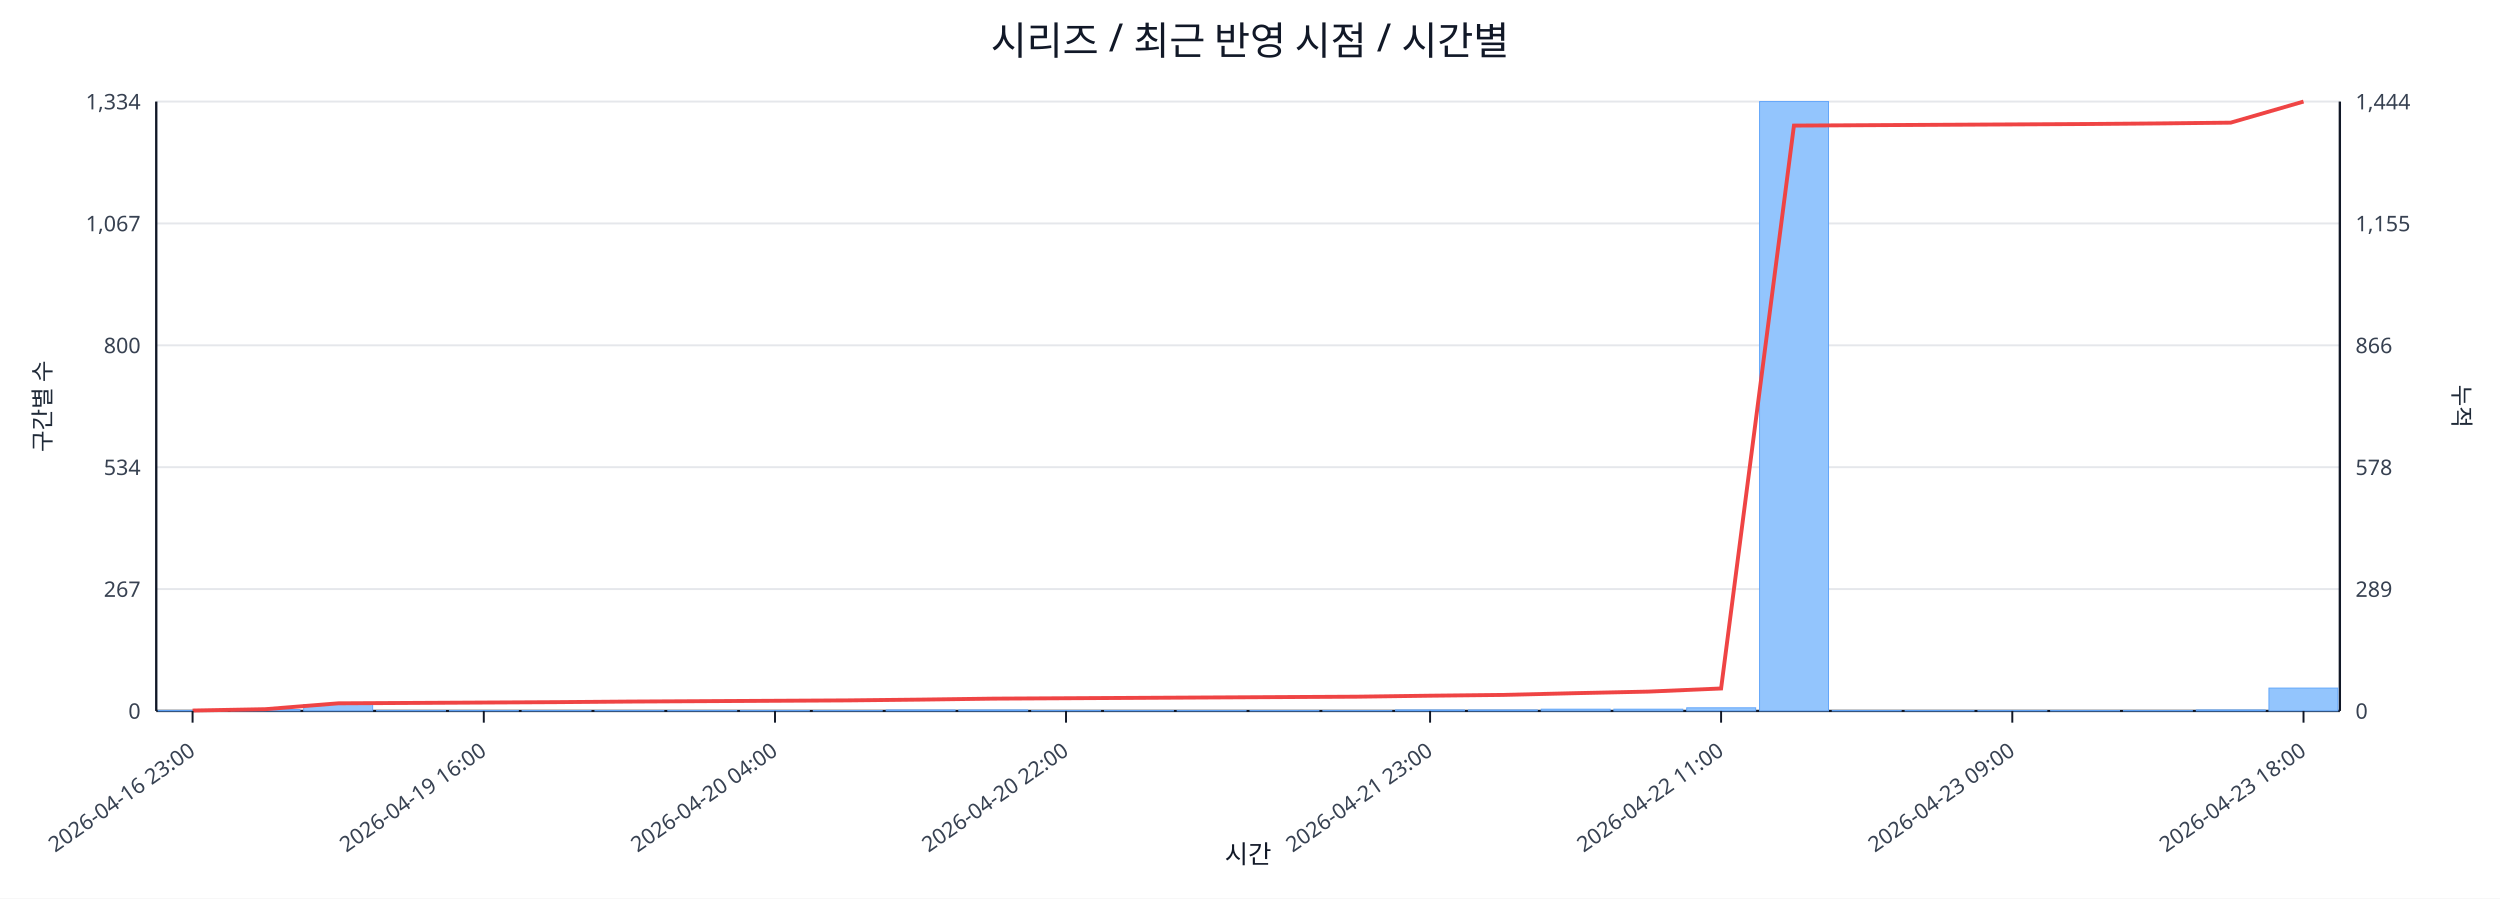
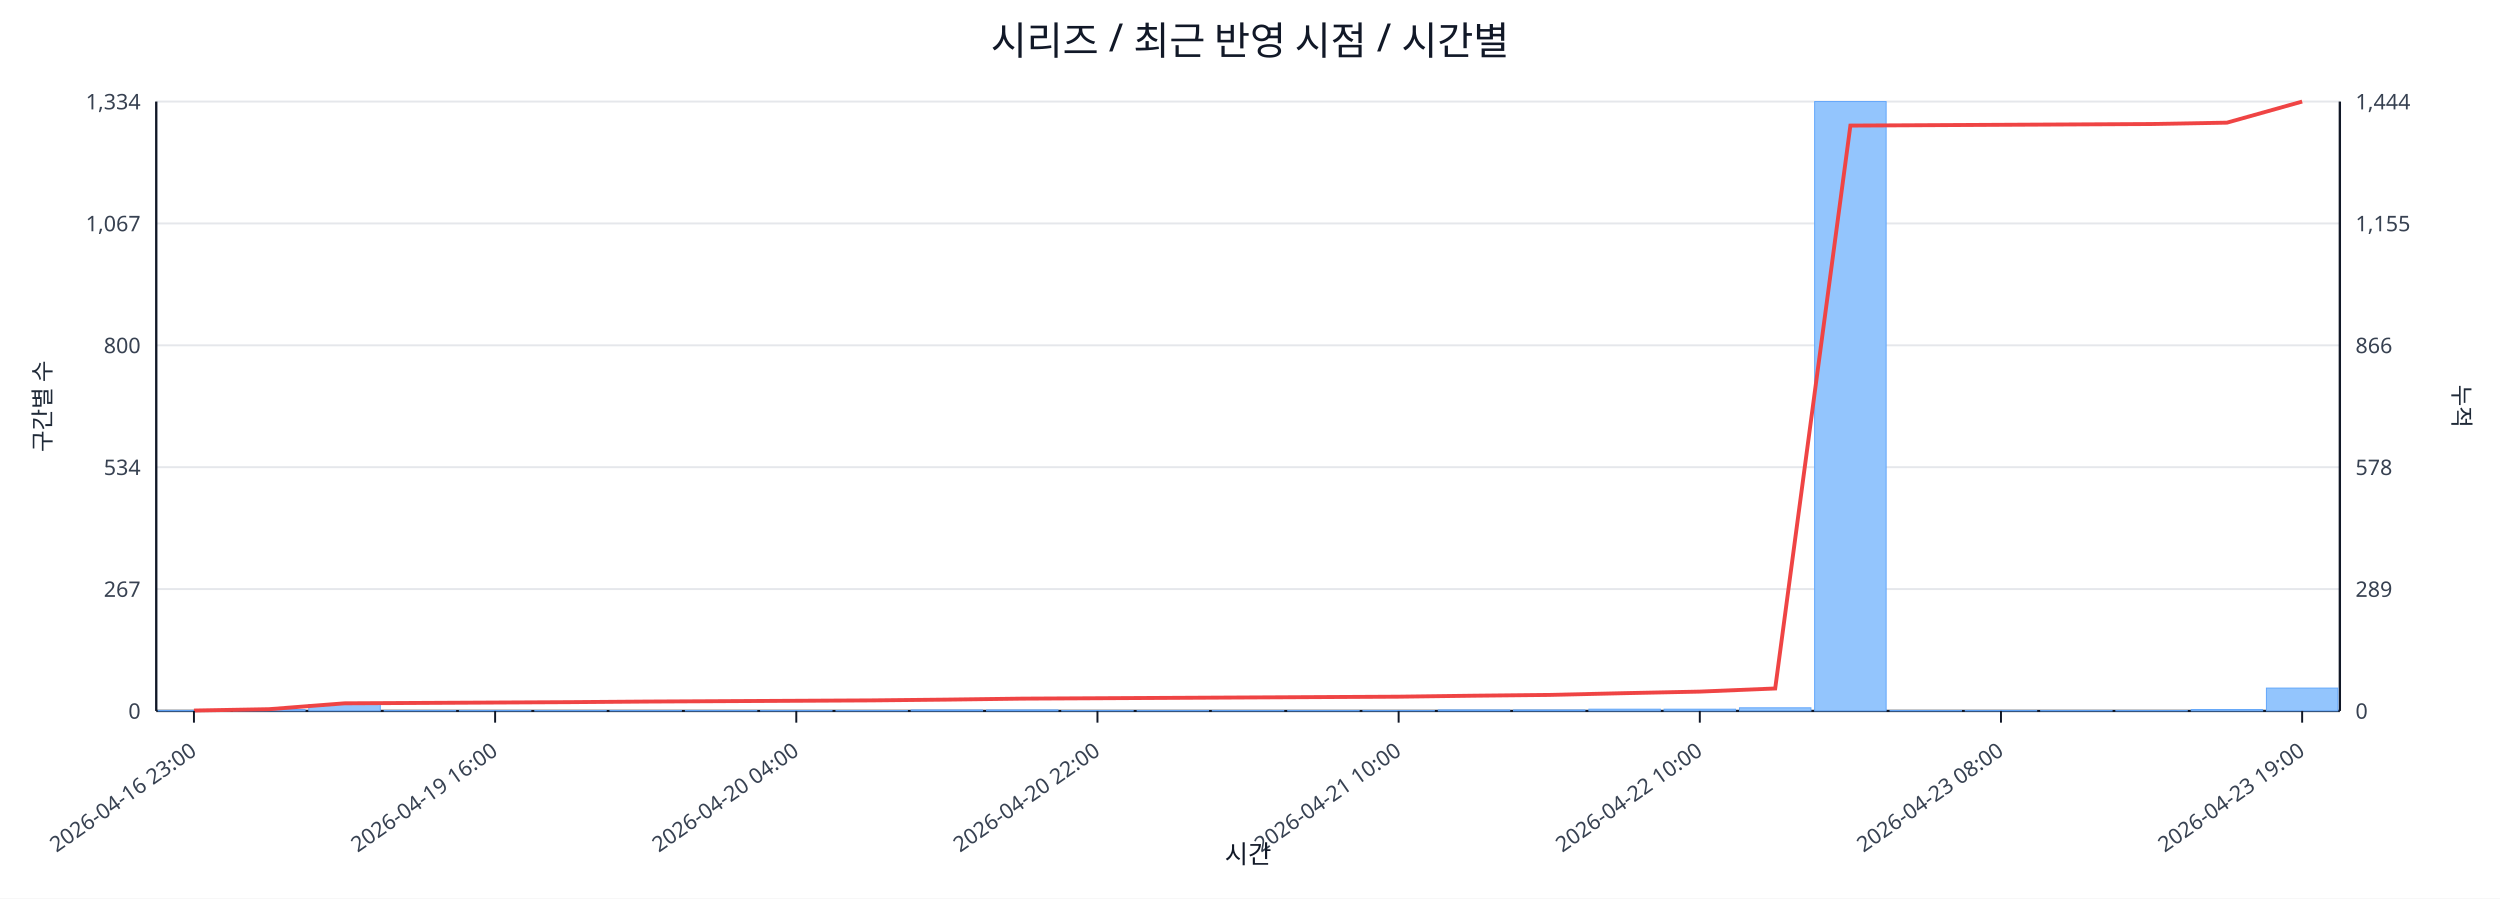
<svg xmlns="http://www.w3.org/2000/svg" width="1280" height="460" viewBox="0 0 1280 460">
  <rect x="0" y="0" width="100%" height="100%" fill="#ffffff" />
  <text x="640.0" y="28" font-size="20" text-anchor="middle" font-family="sans-serif" fill="#111827">시리즈 / 최근 반영 시점 / 시간별</text>
  <line x1="80.0" y1="52.0" x2="1198.0" y2="52.0" stroke="#e5e7eb" stroke-width="1" />
  <text x="72.0" y="56.0" font-size="11" text-anchor="end" font-family="sans-serif" fill="#374151">1,334</text>
  <text x="1206.0" y="56.0" font-size="11" text-anchor="start" font-family="sans-serif" fill="#374151">1,444</text>
  <line x1="80.0" y1="114.4" x2="1198.0" y2="114.4" stroke="#e5e7eb" stroke-width="1" />
  <text x="72.0" y="118.4" font-size="11" text-anchor="end" font-family="sans-serif" fill="#374151">1,067</text>
  <text x="1206.0" y="118.4" font-size="11" text-anchor="start" font-family="sans-serif" fill="#374151">1,155</text>
  <line x1="80.0" y1="176.8" x2="1198.0" y2="176.8" stroke="#e5e7eb" stroke-width="1" />
  <text x="72.0" y="180.8" font-size="11" text-anchor="end" font-family="sans-serif" fill="#374151">800</text>
  <text x="1206.0" y="180.8" font-size="11" text-anchor="start" font-family="sans-serif" fill="#374151">866</text>
  <line x1="80.0" y1="239.2" x2="1198.0" y2="239.2" stroke="#e5e7eb" stroke-width="1" />
  <text x="72.0" y="243.2" font-size="11" text-anchor="end" font-family="sans-serif" fill="#374151">534</text>
  <text x="1206.0" y="243.2" font-size="11" text-anchor="start" font-family="sans-serif" fill="#374151">578</text>
  <line x1="80.0" y1="301.6" x2="1198.0" y2="301.6" stroke="#e5e7eb" stroke-width="1" />
  <text x="72.0" y="305.6" font-size="11" text-anchor="end" font-family="sans-serif" fill="#374151">267</text>
  <text x="1206.0" y="305.6" font-size="11" text-anchor="start" font-family="sans-serif" fill="#374151">289</text>
  <line x1="80.0" y1="364.0" x2="1198.0" y2="364.0" stroke="#e5e7eb" stroke-width="1" />
  <text x="72.0" y="368.0" font-size="11" text-anchor="end" font-family="sans-serif" fill="#374151">0</text>
  <text x="1206.0" y="368.0" font-size="11" text-anchor="start" font-family="sans-serif" fill="#374151">0</text>
  <line x1="80.0" y1="364.0" x2="1198.0" y2="364.0" stroke="#111827" stroke-width="1.2" />
  <line x1="80.0" y1="52.0" x2="80.0" y2="364.0" stroke="#111827" stroke-width="1.2" />
  <line x1="1198.0" y1="52.0" x2="1198.0" y2="364.0" stroke="#111827" stroke-width="1.2" />
-   <rect x="81.0" y="363.8" width="35.3" height="0.2" fill="#93c5fd" stroke="#60a5fa" stroke-width="0.5" />
-   <rect x="118.3" y="363.3" width="35.3" height="0.7" fill="#93c5fd" stroke="#60a5fa" stroke-width="0.5" />
-   <rect x="155.5" y="360.7" width="35.3" height="3.3" fill="#93c5fd" stroke="#60a5fa" stroke-width="0.5" />
-   <rect x="192.8" y="363.8" width="35.3" height="0.2" fill="#93c5fd" stroke="#60a5fa" stroke-width="0.5" />
-   <rect x="230.1" y="363.8" width="35.3" height="0.2" fill="#93c5fd" stroke="#60a5fa" stroke-width="0.5" />
-   <rect x="267.3" y="363.8" width="35.3" height="0.2" fill="#93c5fd" stroke="#60a5fa" stroke-width="0.5" />
-   <rect x="304.6" y="363.8" width="35.3" height="0.2" fill="#93c5fd" stroke="#60a5fa" stroke-width="0.5" />
-   <rect x="341.9" y="363.8" width="35.3" height="0.2" fill="#93c5fd" stroke="#60a5fa" stroke-width="0.5" />
-   <rect x="379.1" y="363.8" width="35.3" height="0.2" fill="#93c5fd" stroke="#60a5fa" stroke-width="0.5" />
-   <rect x="416.4" y="363.8" width="35.3" height="0.2" fill="#93c5fd" stroke="#60a5fa" stroke-width="0.5" />
-   <rect x="453.7" y="363.5" width="35.3" height="0.5" fill="#93c5fd" stroke="#60a5fa" stroke-width="0.5" />
-   <rect x="490.9" y="363.5" width="35.3" height="0.5" fill="#93c5fd" stroke="#60a5fa" stroke-width="0.5" />
-   <rect x="528.2" y="363.8" width="35.3" height="0.2" fill="#93c5fd" stroke="#60a5fa" stroke-width="0.5" />
-   <rect x="565.5" y="363.8" width="35.3" height="0.2" fill="#93c5fd" stroke="#60a5fa" stroke-width="0.5" />
-   <rect x="602.7" y="363.8" width="35.3" height="0.2" fill="#93c5fd" stroke="#60a5fa" stroke-width="0.5" />
-   <rect x="640.0" y="363.8" width="35.3" height="0.2" fill="#93c5fd" stroke="#60a5fa" stroke-width="0.5" />
-   <rect x="677.3" y="363.8" width="35.3" height="0.2" fill="#93c5fd" stroke="#60a5fa" stroke-width="0.5" />
-   <rect x="714.5" y="363.5" width="35.3" height="0.5" fill="#93c5fd" stroke="#60a5fa" stroke-width="0.5" />
-   <rect x="751.8" y="363.5" width="35.3" height="0.5" fill="#93c5fd" stroke="#60a5fa" stroke-width="0.5" />
-   <rect x="789.1" y="363.1" width="35.3" height="0.9" fill="#93c5fd" stroke="#60a5fa" stroke-width="0.5" />
-   <rect x="826.3" y="363.1" width="35.3" height="0.9" fill="#93c5fd" stroke="#60a5fa" stroke-width="0.5" />
-   <rect x="863.6" y="362.4" width="35.3" height="1.6" fill="#93c5fd" stroke="#60a5fa" stroke-width="0.5" />
-   <rect x="900.9" y="52.0" width="35.3" height="312.0" fill="#93c5fd" stroke="#60a5fa" stroke-width="0.5" />
-   <rect x="938.1" y="363.8" width="35.3" height="0.2" fill="#93c5fd" stroke="#60a5fa" stroke-width="0.5" />
-   <rect x="975.4" y="363.8" width="35.3" height="0.2" fill="#93c5fd" stroke="#60a5fa" stroke-width="0.5" />
-   <rect x="1012.7" y="363.8" width="35.3" height="0.2" fill="#93c5fd" stroke="#60a5fa" stroke-width="0.5" />
-   <rect x="1049.9" y="363.8" width="35.3" height="0.2" fill="#93c5fd" stroke="#60a5fa" stroke-width="0.5" />
-   <rect x="1087.2" y="363.8" width="35.3" height="0.2" fill="#93c5fd" stroke="#60a5fa" stroke-width="0.5" />
-   <rect x="1124.5" y="363.5" width="35.3" height="0.5" fill="#93c5fd" stroke="#60a5fa" stroke-width="0.5" />
-   <rect x="1161.7" y="352.3" width="35.3" height="11.7" fill="#93c5fd" stroke="#60a5fa" stroke-width="0.5" />
-   <polyline fill="none" stroke="#ef4444" stroke-width="2" points="98.6,363.8 135.9,363.1 173.2,360.1 210.4,359.9 247.7,359.7 285.0,359.5 322.2,359.2 359.5,359.0 396.8,358.8 434.0,358.6 471.3,358.2 508.6,357.7 545.8,357.5 583.1,357.3 620.4,357.1 657.6,356.9 694.9,356.7 732.2,356.2 769.4,355.8 806.7,354.9 844.0,354.1 881.2,352.5 918.5,64.3 955.8,64.1 993.0,63.9 1030.3,63.7 1067.6,63.5 1104.8,63.2 1142.1,62.8 1179.4,52.0" />
-   <line x1="98.6" y1="364.0" x2="98.6" y2="370.0" stroke="#111827" stroke-width="1" />
-   <text x="100.6" y="386.0" font-size="11" text-anchor="end" transform="rotate(-35 100.6 386.0)" font-family="sans-serif" fill="#374151">2026-04-16 23:00</text>
-   <line x1="247.7" y1="364.0" x2="247.7" y2="370.0" stroke="#111827" stroke-width="1" />
-   <text x="249.7" y="386.0" font-size="11" text-anchor="end" transform="rotate(-35 249.7 386.0)" font-family="sans-serif" fill="#374151">2026-04-19 16:00</text>
-   <line x1="396.8" y1="364.0" x2="396.8" y2="370.0" stroke="#111827" stroke-width="1" />
-   <text x="398.8" y="386.0" font-size="11" text-anchor="end" transform="rotate(-35 398.8 386.0)" font-family="sans-serif" fill="#374151">2026-04-20 04:00</text>
-   <line x1="545.8" y1="364.0" x2="545.8" y2="370.0" stroke="#111827" stroke-width="1" />
-   <text x="547.8" y="386.0" font-size="11" text-anchor="end" transform="rotate(-35 547.8 386.0)" font-family="sans-serif" fill="#374151">2026-04-20 22:00</text>
-   <line x1="732.2" y1="364.0" x2="732.2" y2="370.0" stroke="#111827" stroke-width="1" />
-   <text x="734.2" y="386.0" font-size="11" text-anchor="end" transform="rotate(-35 734.2 386.0)" font-family="sans-serif" fill="#374151">2026-04-21 23:00</text>
-   <line x1="881.2" y1="364.0" x2="881.2" y2="370.0" stroke="#111827" stroke-width="1" />
-   <text x="883.2" y="386.0" font-size="11" text-anchor="end" transform="rotate(-35 883.2 386.0)" font-family="sans-serif" fill="#374151">2026-04-22 11:00</text>
-   <line x1="1030.3" y1="364.0" x2="1030.3" y2="370.0" stroke="#111827" stroke-width="1" />
-   <text x="1032.3" y="386.0" font-size="11" text-anchor="end" transform="rotate(-35 1032.3 386.0)" font-family="sans-serif" fill="#374151">2026-04-23 09:00</text>
-   <line x1="1179.4" y1="364.0" x2="1179.4" y2="370.0" stroke="#111827" stroke-width="1" />
-   <text x="1181.4" y="386.0" font-size="11" text-anchor="end" transform="rotate(-35 1181.4 386.0)" font-family="sans-serif" fill="#374151">2026-04-23 18:00</text>
+   <rect x="81.0" y="363.8" width="36.6" height="0.2" fill="#93c5fd" stroke="#60a5fa" stroke-width="0.5" />
+   <rect x="119.6" y="363.3" width="36.6" height="0.7" fill="#93c5fd" stroke="#60a5fa" stroke-width="0.5" />
+   <rect x="158.1" y="360.7" width="36.6" height="3.3" fill="#93c5fd" stroke="#60a5fa" stroke-width="0.5" />
+   <rect x="196.7" y="363.8" width="36.6" height="0.2" fill="#93c5fd" stroke="#60a5fa" stroke-width="0.5" />
+   <rect x="235.2" y="363.8" width="36.6" height="0.2" fill="#93c5fd" stroke="#60a5fa" stroke-width="0.5" />
+   <rect x="273.8" y="363.8" width="36.6" height="0.2" fill="#93c5fd" stroke="#60a5fa" stroke-width="0.5" />
+   <rect x="312.3" y="363.8" width="36.6" height="0.2" fill="#93c5fd" stroke="#60a5fa" stroke-width="0.5" />
+   <rect x="350.9" y="363.8" width="36.6" height="0.2" fill="#93c5fd" stroke="#60a5fa" stroke-width="0.5" />
+   <rect x="389.4" y="363.8" width="36.6" height="0.2" fill="#93c5fd" stroke="#60a5fa" stroke-width="0.5" />
+   <rect x="428.0" y="363.8" width="36.6" height="0.2" fill="#93c5fd" stroke="#60a5fa" stroke-width="0.5" />
+   <rect x="466.5" y="363.5" width="36.6" height="0.5" fill="#93c5fd" stroke="#60a5fa" stroke-width="0.5" />
+   <rect x="505.1" y="363.5" width="36.6" height="0.5" fill="#93c5fd" stroke="#60a5fa" stroke-width="0.5" />
+   <rect x="543.6" y="363.8" width="36.6" height="0.2" fill="#93c5fd" stroke="#60a5fa" stroke-width="0.5" />
+   <rect x="582.2" y="363.8" width="36.6" height="0.2" fill="#93c5fd" stroke="#60a5fa" stroke-width="0.5" />
+   <rect x="620.7" y="363.8" width="36.6" height="0.2" fill="#93c5fd" stroke="#60a5fa" stroke-width="0.5" />
+   <rect x="659.3" y="363.8" width="36.6" height="0.2" fill="#93c5fd" stroke="#60a5fa" stroke-width="0.5" />
+   <rect x="697.8" y="363.8" width="36.6" height="0.2" fill="#93c5fd" stroke="#60a5fa" stroke-width="0.5" />
+   <rect x="736.4" y="363.5" width="36.6" height="0.5" fill="#93c5fd" stroke="#60a5fa" stroke-width="0.5" />
+   <rect x="774.9" y="363.5" width="36.6" height="0.5" fill="#93c5fd" stroke="#60a5fa" stroke-width="0.5" />
+   <rect x="813.5" y="363.1" width="36.6" height="0.9" fill="#93c5fd" stroke="#60a5fa" stroke-width="0.5" />
+   <rect x="852.0" y="363.1" width="36.6" height="0.9" fill="#93c5fd" stroke="#60a5fa" stroke-width="0.5" />
+   <rect x="890.6" y="362.4" width="36.6" height="1.6" fill="#93c5fd" stroke="#60a5fa" stroke-width="0.5" />
+   <rect x="929.1" y="52.0" width="36.6" height="312.0" fill="#93c5fd" stroke="#60a5fa" stroke-width="0.5" />
+   <rect x="967.7" y="363.8" width="36.6" height="0.2" fill="#93c5fd" stroke="#60a5fa" stroke-width="0.5" />
+   <rect x="1006.2" y="363.8" width="36.6" height="0.2" fill="#93c5fd" stroke="#60a5fa" stroke-width="0.5" />
+   <rect x="1044.8" y="363.8" width="36.6" height="0.2" fill="#93c5fd" stroke="#60a5fa" stroke-width="0.5" />
+   <rect x="1083.3" y="363.8" width="36.6" height="0.2" fill="#93c5fd" stroke="#60a5fa" stroke-width="0.5" />
+   <rect x="1121.9" y="363.3" width="36.6" height="0.7" fill="#93c5fd" stroke="#60a5fa" stroke-width="0.5" />
+   <rect x="1160.4" y="352.3" width="36.6" height="11.7" fill="#93c5fd" stroke="#60a5fa" stroke-width="0.5" />
+   <polyline fill="none" stroke="#ef4444" stroke-width="2" points="99.3,363.8 137.8,363.1 176.4,360.1 214.9,359.9 253.5,359.7 292.0,359.5 330.6,359.2 369.1,359.0 407.7,358.8 446.2,358.6 484.8,358.2 523.3,357.7 561.9,357.5 600.4,357.3 639.0,357.1 677.6,356.9 716.1,356.7 754.7,356.2 793.2,355.8 831.8,354.9 870.3,354.1 908.9,352.5 947.4,64.3 986.0,64.1 1024.5,63.9 1063.1,63.7 1101.6,63.5 1140.2,62.8 1178.7,52.0" />
+   <line x1="99.3" y1="364.0" x2="99.3" y2="370.0" stroke="#111827" stroke-width="1" />
+   <text x="101.3" y="386.0" font-size="11" text-anchor="end" transform="rotate(-35 101.3 386.0)" font-family="sans-serif" fill="#374151">2026-04-16 23:00</text>
+   <line x1="253.5" y1="364.0" x2="253.5" y2="370.0" stroke="#111827" stroke-width="1" />
+   <text x="255.5" y="386.0" font-size="11" text-anchor="end" transform="rotate(-35 255.5 386.0)" font-family="sans-serif" fill="#374151">2026-04-19 16:00</text>
+   <line x1="407.7" y1="364.0" x2="407.7" y2="370.0" stroke="#111827" stroke-width="1" />
+   <text x="409.7" y="386.0" font-size="11" text-anchor="end" transform="rotate(-35 409.7 386.0)" font-family="sans-serif" fill="#374151">2026-04-20 04:00</text>
+   <line x1="561.9" y1="364.0" x2="561.9" y2="370.0" stroke="#111827" stroke-width="1" />
+   <text x="563.9" y="386.0" font-size="11" text-anchor="end" transform="rotate(-35 563.9 386.0)" font-family="sans-serif" fill="#374151">2026-04-20 22:00</text>
+   <line x1="716.1" y1="364.0" x2="716.1" y2="370.0" stroke="#111827" stroke-width="1" />
+   <text x="718.1" y="386.0" font-size="11" text-anchor="end" transform="rotate(-35 718.1 386.0)" font-family="sans-serif" fill="#374151">2026-04-21 10:00</text>
+   <line x1="870.3" y1="364.0" x2="870.3" y2="370.0" stroke="#111827" stroke-width="1" />
+   <text x="872.3" y="386.0" font-size="11" text-anchor="end" transform="rotate(-35 872.3 386.0)" font-family="sans-serif" fill="#374151">2026-04-22 10:00</text>
+   <line x1="1024.5" y1="364.0" x2="1024.5" y2="370.0" stroke="#111827" stroke-width="1" />
+   <text x="1026.5" y="386.0" font-size="11" text-anchor="end" transform="rotate(-35 1026.5 386.0)" font-family="sans-serif" fill="#374151">2026-04-23 08:00</text>
+   <line x1="1178.7" y1="364.0" x2="1178.7" y2="370.0" stroke="#111827" stroke-width="1" />
+   <text x="1180.7" y="386.0" font-size="11" text-anchor="end" transform="rotate(-35 1180.7 386.0)" font-family="sans-serif" fill="#374151">2026-04-23 19:00</text>
  <text x="26" y="208.0" font-size="12" transform="rotate(-90 26 208.0)" text-anchor="middle" font-family="sans-serif" fill="#1f2937">구간별 수</text>
  <text x="1256.0" y="208.0" font-size="12" transform="rotate(90 1256.0 208.0)" text-anchor="middle" font-family="sans-serif" fill="#1f2937">누적</text>
  <text x="639.0" y="442.0" font-size="13" text-anchor="middle" font-family="sans-serif" fill="#111827">시간</text>
</svg>
